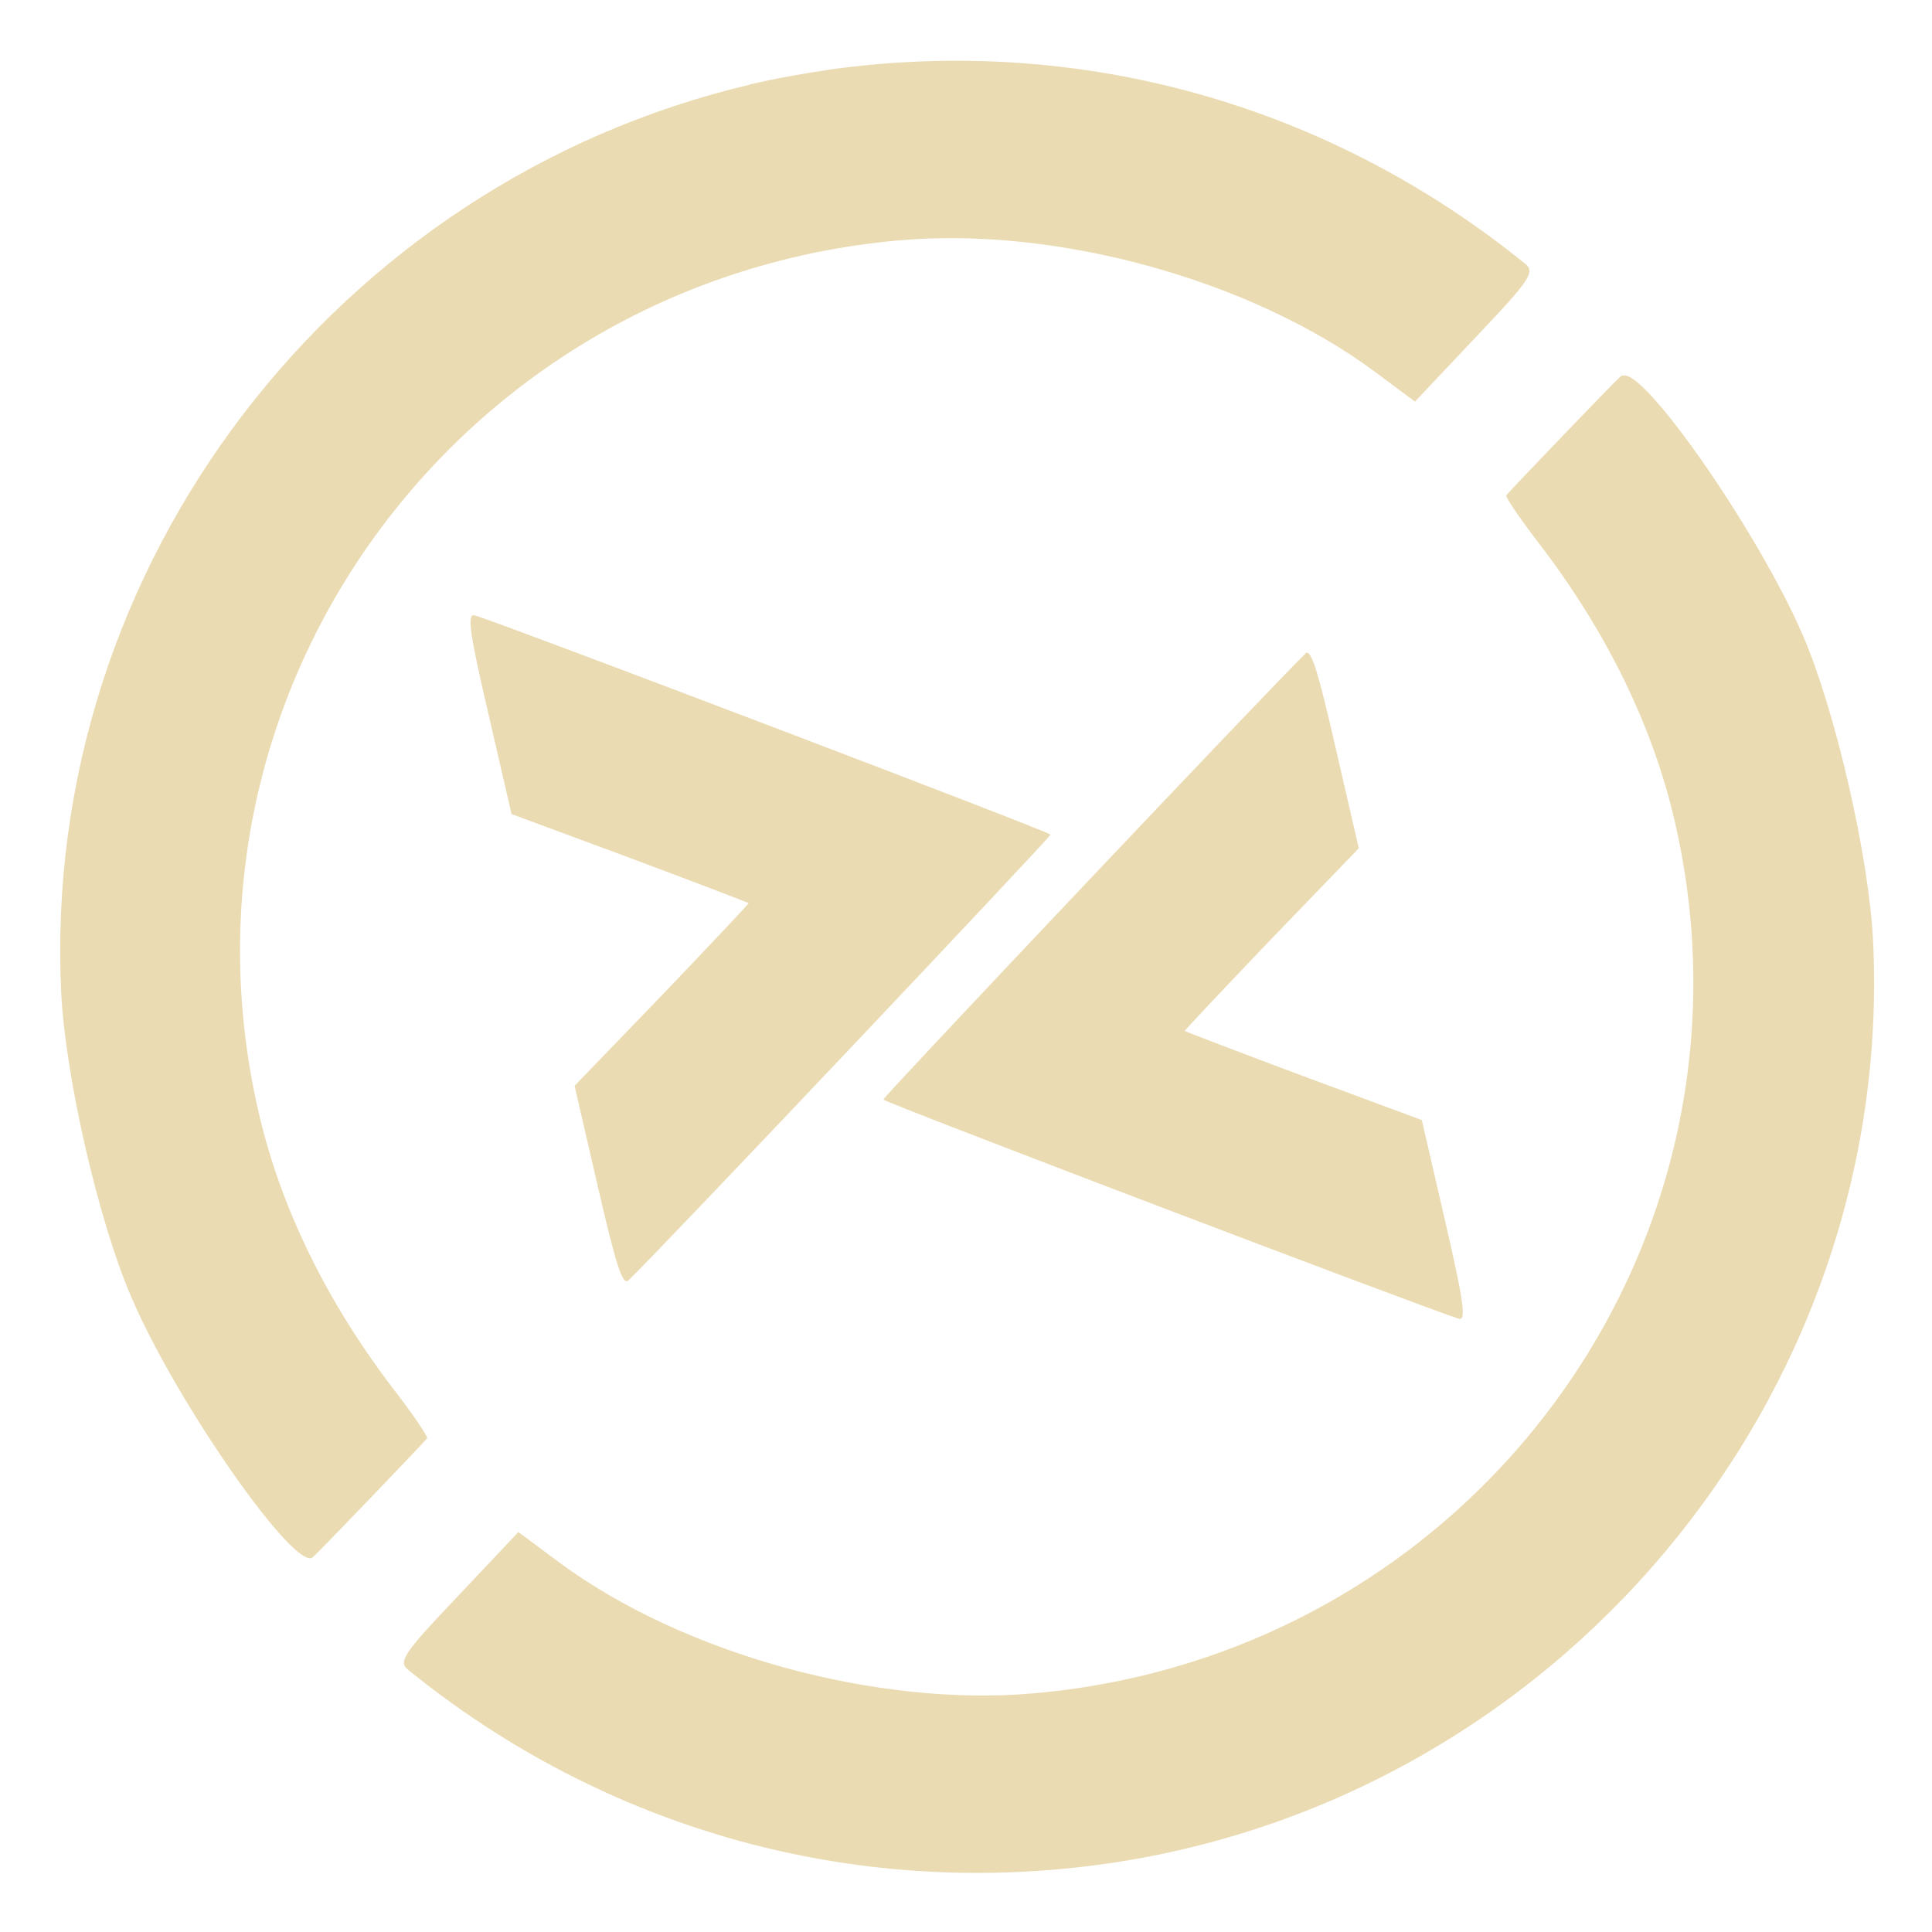
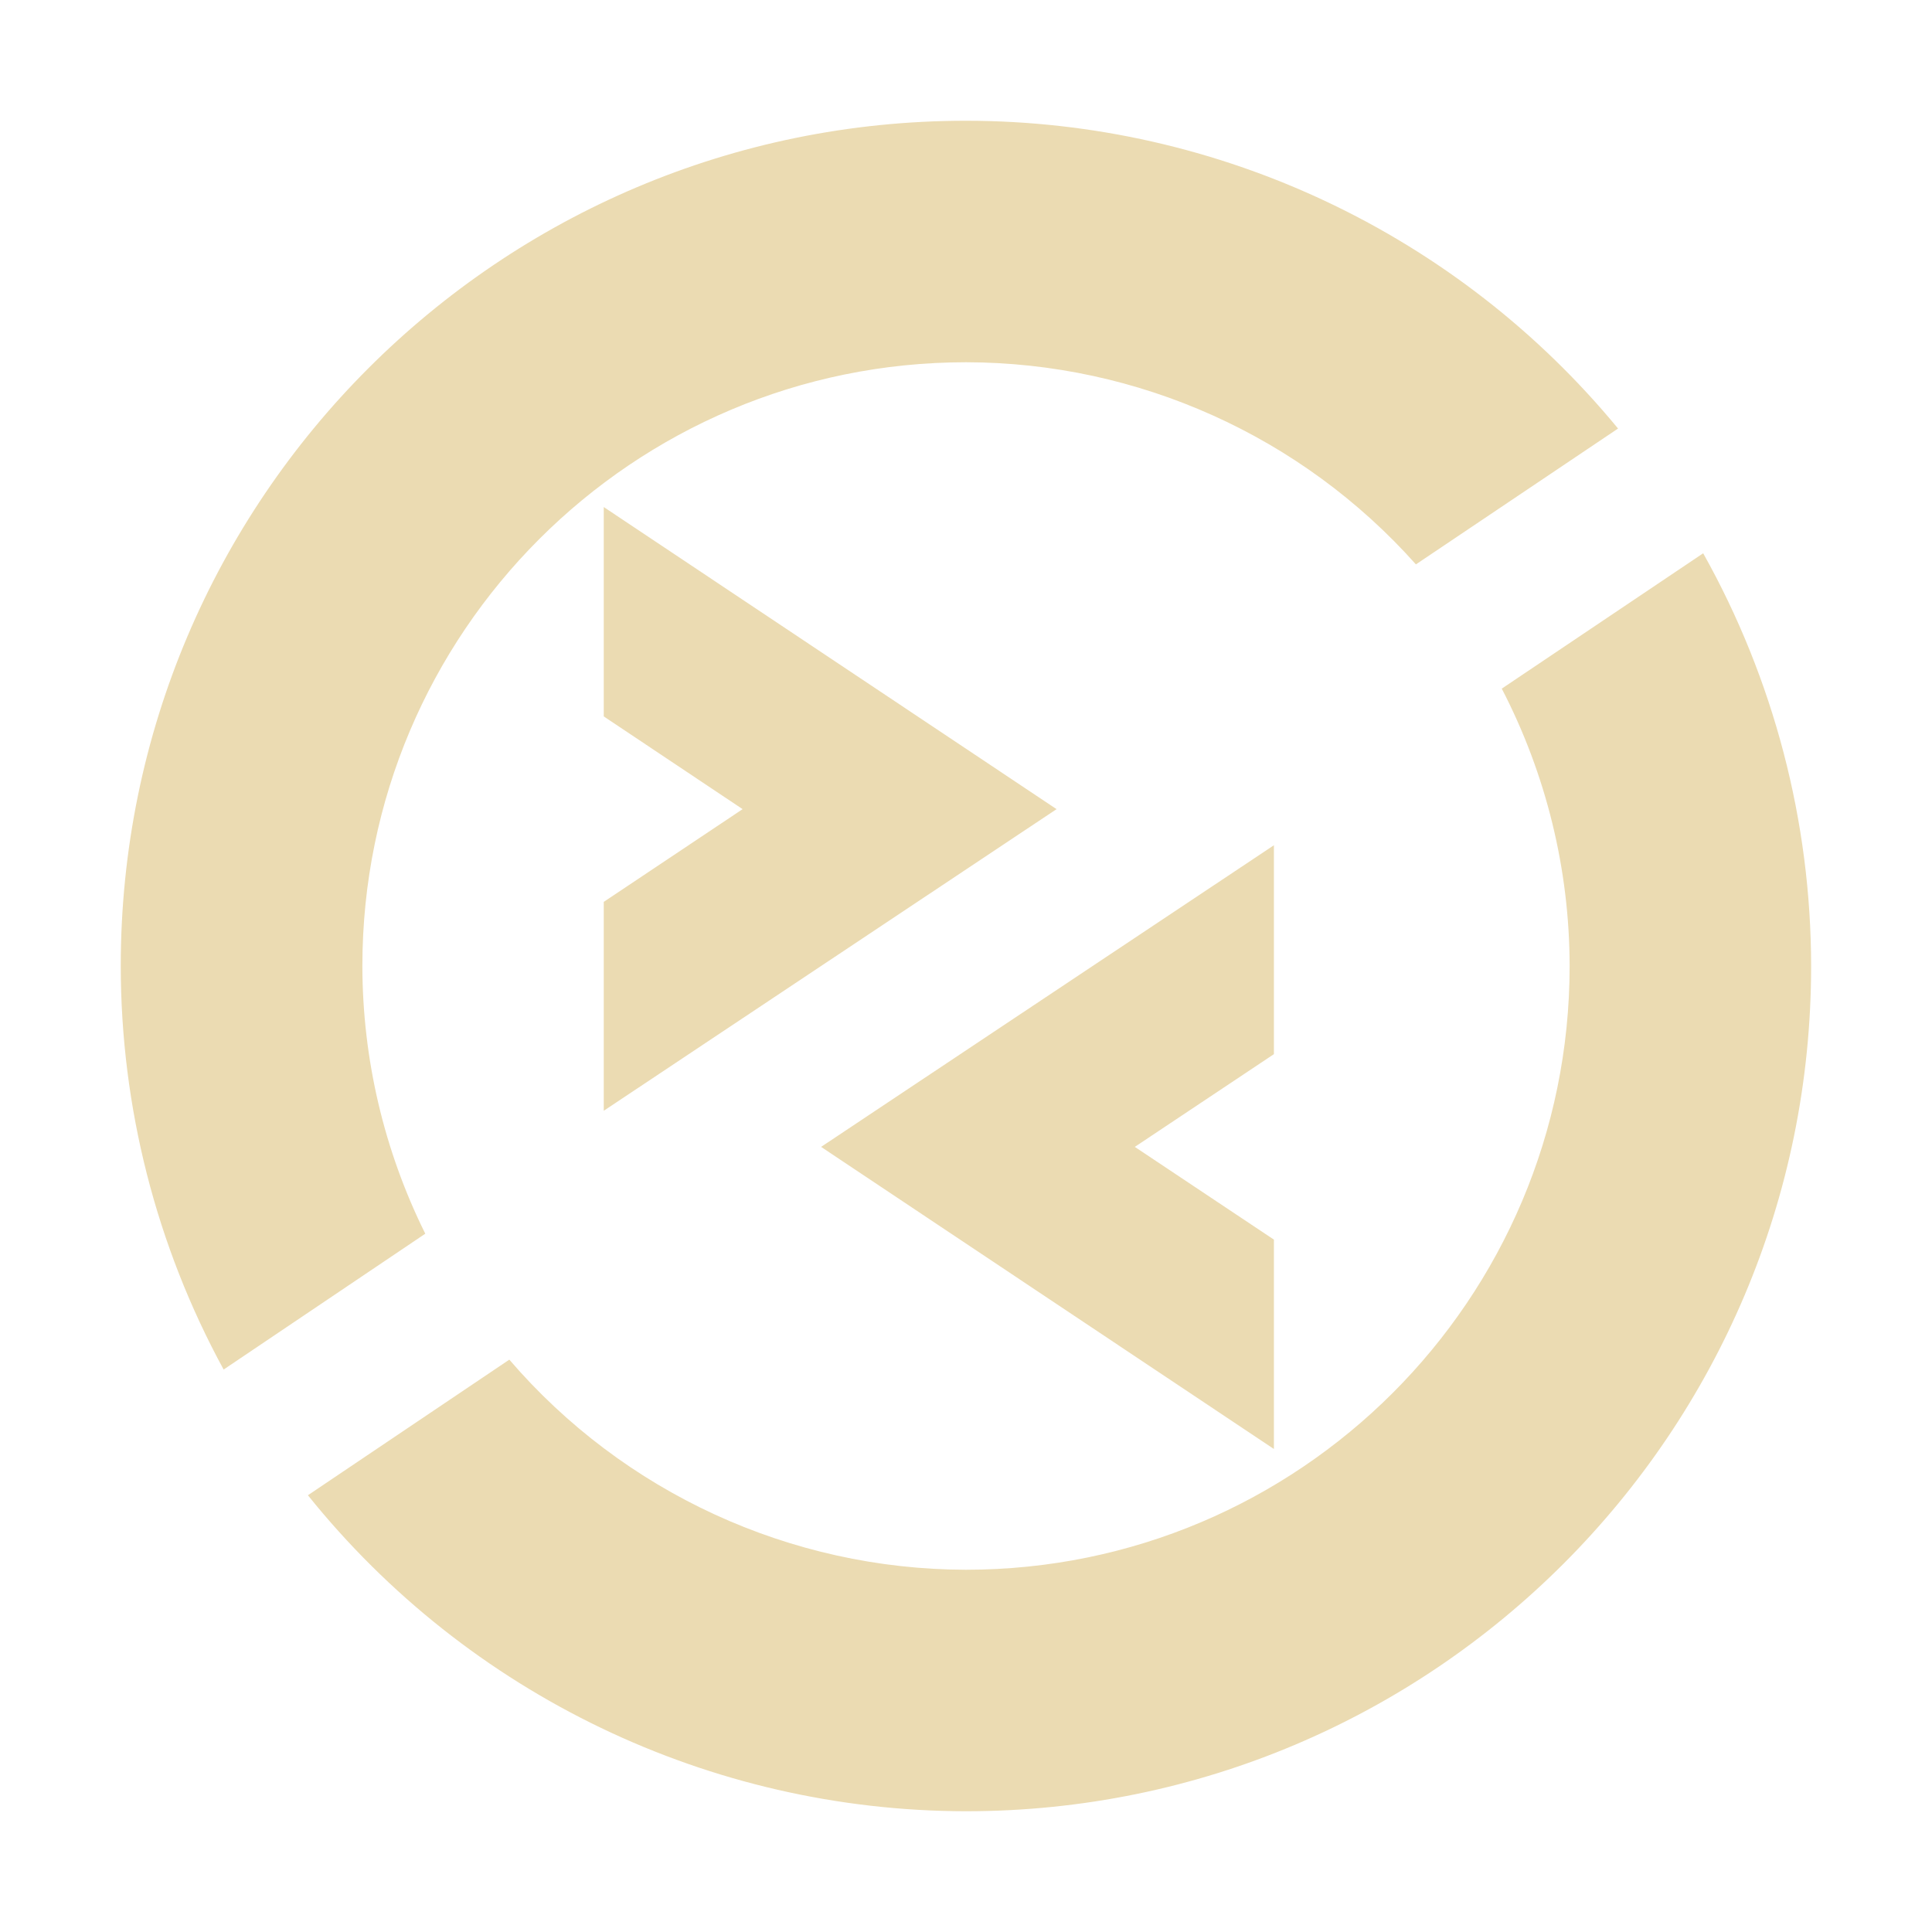
- <svg xmlns="http://www.w3.org/2000/svg" width="16" height="16" version="1.1" viewBox="0 0 4.23 4.23">
+ <svg xmlns="http://www.w3.org/2000/svg" width="16" height="16" version="1.1">
  <defs>
-     <style id="current-color-scheme" type="text/css">
-    .ColorScheme-Text { color:#ebdbb2; } .ColorScheme-Highlight { color:#458588; }
-   </style>
-     <linearGradient id="arrongin" x1="0%" x2="0%" y1="0%" y2="100%">
-       <stop offset="0%" style="stop-color:#d79921; stop-opacity:1" />
-       <stop offset="100%" style="stop-color:#b57614; stop-opacity:1" />
-     </linearGradient>
-     <linearGradient id="aurora" x1="0%" x2="0%" y1="0%" y2="100%">
-       <stop offset="0%" style="stop-color:#83a598; stop-opacity:1" />
-       <stop offset="100%" style="stop-color:#b16286; stop-opacity:1" />
-     </linearGradient>
-     <linearGradient id="fitdance" x1="0%" x2="0%" y1="0%" y2="100%">
-       <stop offset="0%" style="stop-color:#8ec07c; stop-opacity:1" />
-       <stop offset="100%" style="stop-color:#458588; stop-opacity:1" />
-     </linearGradient>
-     <linearGradient id="oomox" x1="0%" x2="0%" y1="0%" y2="100%">
-       <stop offset="0%" style="stop-color:#458588; stop-opacity:1" />
-       <stop offset="100%" style="stop-color:#928374; stop-opacity:1" />
-     </linearGradient>
-     <linearGradient id="rainblue" x1="0%" x2="0%" y1="0%" y2="100%">
-       <stop offset="0%" style="stop-color:#b8bb26; stop-opacity:1" />
-       <stop offset="100%" style="stop-color:#076678; stop-opacity:1" />
-     </linearGradient>
-     <linearGradient id="sunrise" x1="0%" x2="0%" y1="0%" y2="100%">
-       <stop offset="0%" style="stop-color: #fe8019; stop-opacity:1" />
-       <stop offset="100%" style="stop-color: #fabd2f; stop-opacity:1" />
-     </linearGradient>
-     <linearGradient id="telinkrin" x1="0%" x2="0%" y1="0%" y2="100%">
-       <stop offset="0%" style="stop-color: #83a598; stop-opacity:1" />
-       <stop offset="100%" style="stop-color: #83a598; stop-opacity:1" />
-     </linearGradient>
-     <linearGradient id="60spsycho" x1="0%" x2="0%" y1="0%" y2="100%">
-       <stop offset="0%" style="stop-color: #fb4934; stop-opacity:1" />
-       <stop offset="25%" style="stop-color: #fabd2f; stop-opacity:1" />
-       <stop offset="50%" style="stop-color: #fe8019; stop-opacity:1" />
-       <stop offset="100%" style="stop-color: #689d6a; stop-opacity:1" />
-     </linearGradient>
-     <linearGradient id="90ssummer" x1="0%" x2="0%" y1="0%" y2="100%">
-       <stop offset="0%" style="stop-color: #b16286; stop-opacity:1" />
-       <stop offset="20%" style="stop-color: #8ec07c; stop-opacity:1" />
-       <stop offset="50%" style="stop-color: #fabd2f; stop-opacity:1" />
-       <stop offset="100%" style="stop-color: #458588; stop-opacity:1" />
-     </linearGradient>
-     <linearGradient id="cyberneon" x1="0%" x2="0%" y1="0%" y2="100%">
-       <stop offset="0" style="stop-color:#83a598; stop-opacity:1" />
-       <stop offset="1" style="stop-color:#b16286; stop-opacity:1" />
-     </linearGradient>
+     <style id="current-color-scheme" type="text/css">.ColorScheme-Text { color:#ebdbb2; } .ColorScheme-Highlight { color:#458588; }</style>
  </defs>
-   <defs>
-     <style id="current-color-scheme" type="text/css">
-    .ColorScheme-Text { color:#ebdbb2; } .ColorScheme-Highlight { color:#458588; }
-   </style>
-     <linearGradient id="arrongin" x1="0%" x2="0%" y1="0%" y2="100%">
-       <stop offset="0%" style="stop-color:#d79921; stop-opacity:1" />
-       <stop offset="100%" style="stop-color:#b57614; stop-opacity:1" />
-     </linearGradient>
-     <linearGradient id="aurora" x1="0%" x2="0%" y1="0%" y2="100%">
-       <stop offset="0%" style="stop-color:#83a598; stop-opacity:1" />
-       <stop offset="100%" style="stop-color:#b16286; stop-opacity:1" />
-     </linearGradient>
-     <linearGradient id="fitdance" x1="0%" x2="0%" y1="0%" y2="100%">
-       <stop offset="0%" style="stop-color:#8ec07c; stop-opacity:1" />
-       <stop offset="100%" style="stop-color:#458588; stop-opacity:1" />
-     </linearGradient>
-     <linearGradient id="oomox" x1="0%" x2="0%" y1="0%" y2="100%">
-       <stop offset="0%" style="stop-color:#458588; stop-opacity:1" />
-       <stop offset="100%" style="stop-color:#928374; stop-opacity:1" />
-     </linearGradient>
-     <linearGradient id="rainblue" x1="0%" x2="0%" y1="0%" y2="100%">
-       <stop offset="0%" style="stop-color:#b8bb26; stop-opacity:1" />
-       <stop offset="100%" style="stop-color:#076678; stop-opacity:1" />
-     </linearGradient>
-     <linearGradient id="sunrise" x1="0%" x2="0%" y1="0%" y2="100%">
-       <stop offset="0%" style="stop-color: #fe8019; stop-opacity:1" />
-       <stop offset="100%" style="stop-color: #fabd2f; stop-opacity:1" />
-     </linearGradient>
-     <linearGradient id="telinkrin" x1="0%" x2="0%" y1="0%" y2="100%">
-       <stop offset="0%" style="stop-color: #83a598; stop-opacity:1" />
-       <stop offset="100%" style="stop-color: #83a598; stop-opacity:1" />
-     </linearGradient>
-     <linearGradient id="60spsycho" x1="0%" x2="0%" y1="0%" y2="100%">
-       <stop offset="0%" style="stop-color: #fb4934; stop-opacity:1" />
-       <stop offset="25%" style="stop-color: #fabd2f; stop-opacity:1" />
-       <stop offset="50%" style="stop-color: #fe8019; stop-opacity:1" />
-       <stop offset="100%" style="stop-color: #689d6a; stop-opacity:1" />
-     </linearGradient>
-     <linearGradient id="90ssummer" x1="0%" x2="0%" y1="0%" y2="100%">
-       <stop offset="0%" style="stop-color: #b16286; stop-opacity:1" />
-       <stop offset="20%" style="stop-color: #8ec07c; stop-opacity:1" />
-       <stop offset="50%" style="stop-color: #fabd2f; stop-opacity:1" />
-       <stop offset="100%" style="stop-color: #458588; stop-opacity:1" />
-     </linearGradient>
-     <linearGradient id="cyberneon" x1="0%" x2="0%" y1="0%" y2="100%">
-       <stop offset="0" style="stop-color:#83a598; stop-opacity:1" />
-       <stop offset="1" style="stop-color:#b16286; stop-opacity:1" />
-     </linearGradient>
-   </defs>&gt;
-  <g transform="translate(0,-292.7667)">
-     <path d="m 1.642,292.952 c -0.904,0.213 -1.553,1.05 -1.508,1.988 0.009,0.184 0.082,0.503 0.155,0.67 0.1,0.232 0.359,0.601 0.396,0.566 0.019,-0.017 0.243,-0.251 0.25,-0.26 0.003,-0.003 -0.031,-0.053 -0.075,-0.11 -0.145,-0.19 -0.246,-0.396 -0.294,-0.605 -0.214,-0.927 0.445,-1.823 1.402,-1.908 0.345,-0.031 0.769,0.086 1.04,0.286 l 0.09,0.067 0.133,-0.141 c 0.119,-0.125 0.131,-0.143 0.108,-0.161 -0.429,-0.348 -0.97,-0.5 -1.515,-0.426 -0.062,0.009 -0.124,0.02 -0.184,0.034 z m -0.606,1.162 c -0.013,10e-4 -0.005,0.052 0.033,0.214 l 0.051,0.221 0.259,0.096 c 0.142,0.053 0.259,0.098 0.26,0.099 4.052e-4,0.002 -0.085,0.092 -0.19,0.202 l -0.191,0.198 0.051,0.221 c 0.04,0.173 0.054,0.217 0.067,0.205 0.065,-0.062 0.925,-0.971 0.924,-0.976 -0.001,-0.006 -1.173,-0.452 -1.26,-0.48 -0.001,-2.6e-4 -0.002,-5.2e-4 -0.003,-3.9e-4 z m 2.516,-0.525 c -0.002,2.6e-4 -0.003,0.001 -0.004,0.002 -0.019,0.017 -0.243,0.251 -0.25,0.26 -0.003,0.003 0.031,0.053 0.075,0.11 0.145,0.19 0.246,0.396 0.294,0.605 0.214,0.927 -0.445,1.823 -1.402,1.908 -0.345,0.031 -0.769,-0.086 -1.04,-0.286 l -0.09,-0.067 -0.133,0.141 c -0.119,0.125 -0.131,0.143 -0.108,0.161 0.429,0.348 0.97,0.5 1.515,0.426 0.999,-0.136 1.74,-1.022 1.692,-2.022 -0.009,-0.184 -0.082,-0.503 -0.154,-0.67 -0.097,-0.224 -0.343,-0.578 -0.392,-0.568 z m -0.692,0.607 c -7.997e-4,2.6e-4 -0.002,7.8e-4 -0.002,0.002 -0.065,0.062 -0.925,0.971 -0.924,0.976 0.001,0.006 1.173,0.452 1.26,0.48 0.017,0.005 0.01,-0.041 -0.03,-0.214 l -0.051,-0.221 -0.259,-0.096 c -0.142,-0.053 -0.259,-0.098 -0.26,-0.099 -4.053e-4,-0.002 0.085,-0.092 0.19,-0.202 l 0.191,-0.198 -0.051,-0.221 c -0.037,-0.162 -0.052,-0.211 -0.064,-0.207 z" style="fill:currentColor" class="ColorScheme-Text" />
-   </g>
+   <path class="ColorScheme-Text" d="m8 1c-3.866 0-7 3.134-7 7 7.27e-4 1.168 0.293 2.316 0.852 3.342l1.67-1.125c-0.342-0.689-0.52-1.448-0.521-2.217 0-2.761 2.239-5 5-5 1.423 0.002 2.778 0.611 3.725 1.674l1.674-1.125c-1.328-1.612-3.307-2.547-5.396-2.549zm-3 3.199v1.734l1.15 0.768-1.15 0.768v1.73l3.75-2.498zm9.105 0.383-1.668 1.121c0.368 0.71 0.561 1.497 0.562 2.297 0 2.761-2.239 5-5 5-1.453-0.003-2.834-0.638-3.781-1.74l-1.668 1.123c1.327 1.652 3.33 2.614 5.449 2.617 3.866 0 7-3.134 7-7-0.001-1.197-0.309-2.374-0.894-3.418zm-3.555 2.418-3.75 2.498 3.75 2.502v-1.734l-1.152-0.768 1.152-0.768z" fill="currentColor" />
</svg>
